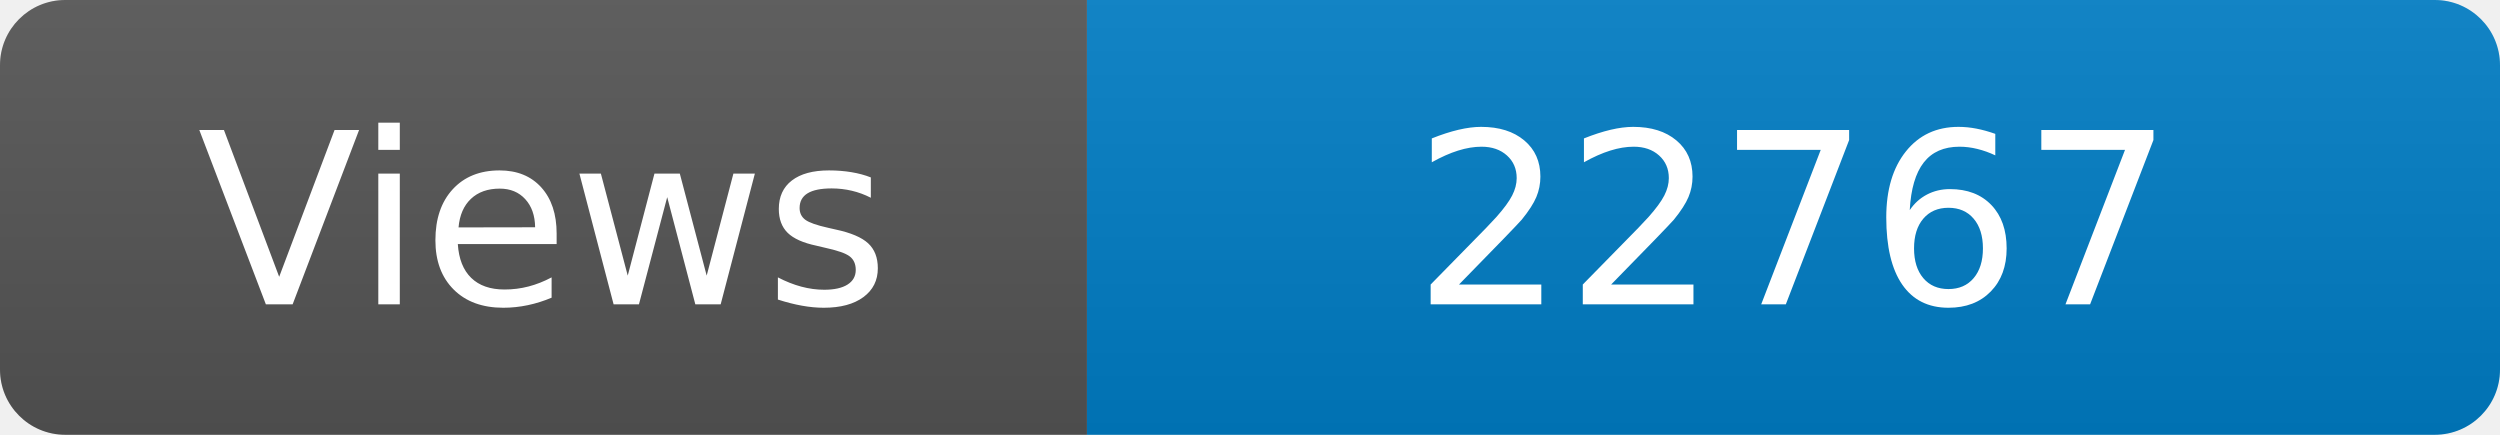
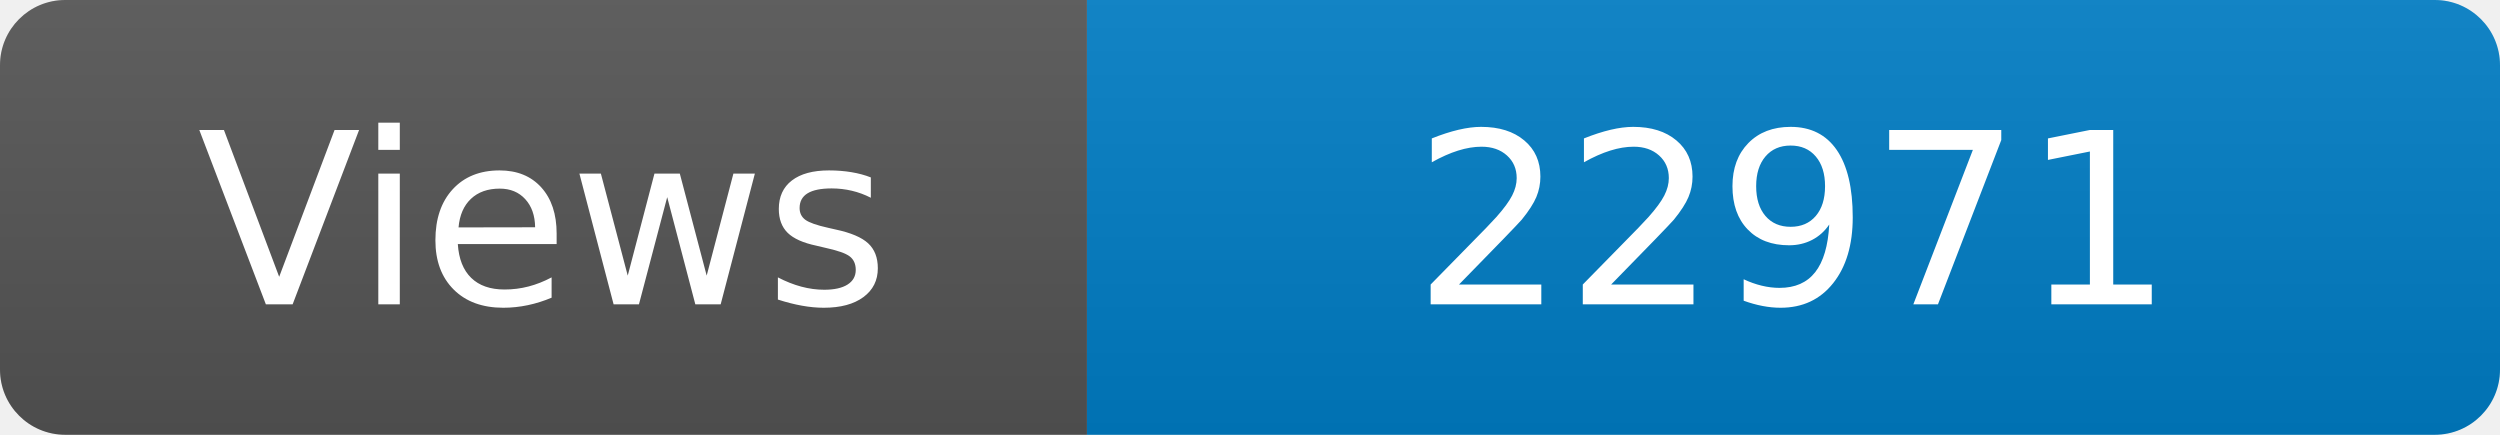
<svg xmlns="http://www.w3.org/2000/svg" width="115" height="20" role="img" aria-label="Maintained?: yes">
  <linearGradient id="s" x2="0" y2="100%">
    <stop offset="0" stop-color="#bbb" stop-opacity=".1" />
    <stop offset="1" stop-opacity=".1" />
  </linearGradient>
  <clipPath id="r">
    <rect width="115" height="20" rx="3" fill="#fff" />
  </clipPath>
  <g clip-path="url(#r)">
    <rect width="50" height="20" fill="#555" />
    <rect x="50" width="160" height="20" fill="#007ec6" />
    <rect width="115" height="20" fill="url(#s)" />
  </g>
  <g fill="#fff" text-anchor="middle" font-family="Verdana,Geneva,DejaVu Sans,sans-serif" font-size="110">
    <text x="250" y="140" transform="scale(.1)" fill="#fff">Views</text>
-     <text x="825" y="140" transform="scale(.1)" fill="#fff">22767</text>
+     <text x="825" y="140" transform="scale(.1)" fill="#fff">22971</text>
  </g>
</svg>
